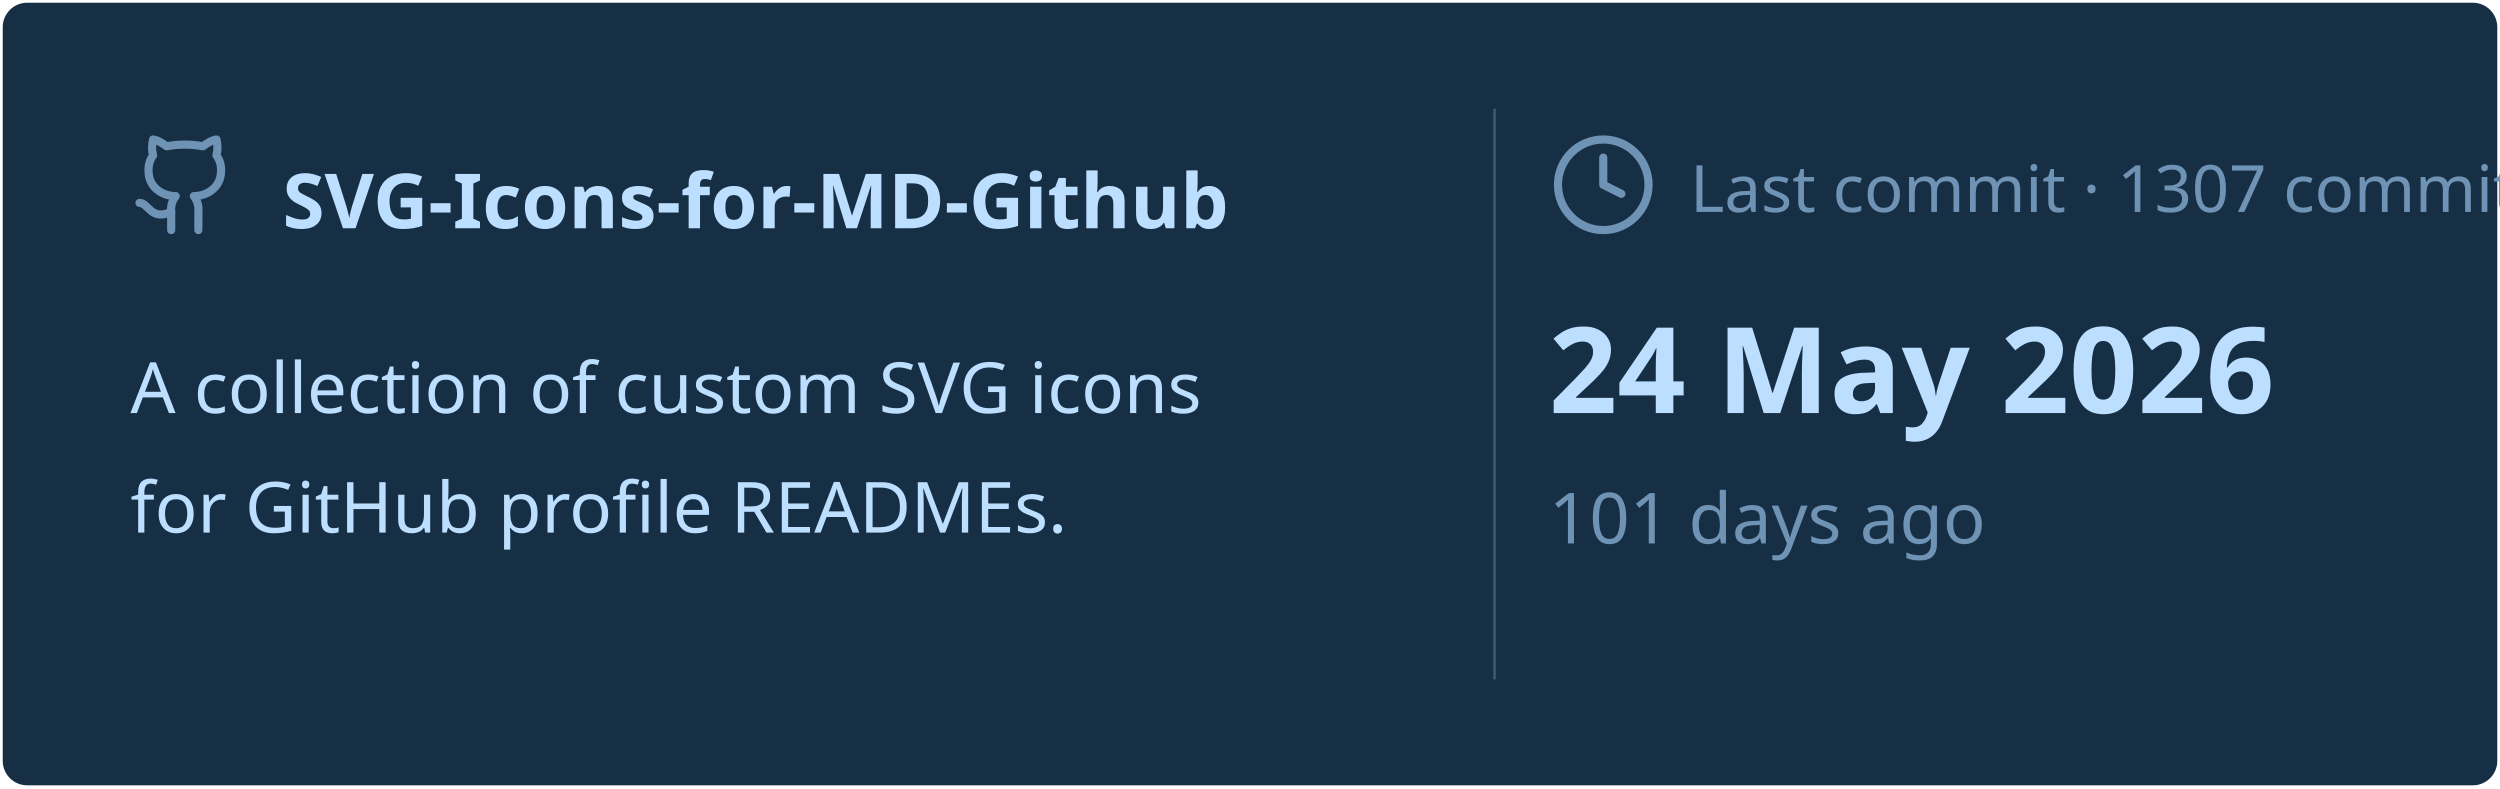
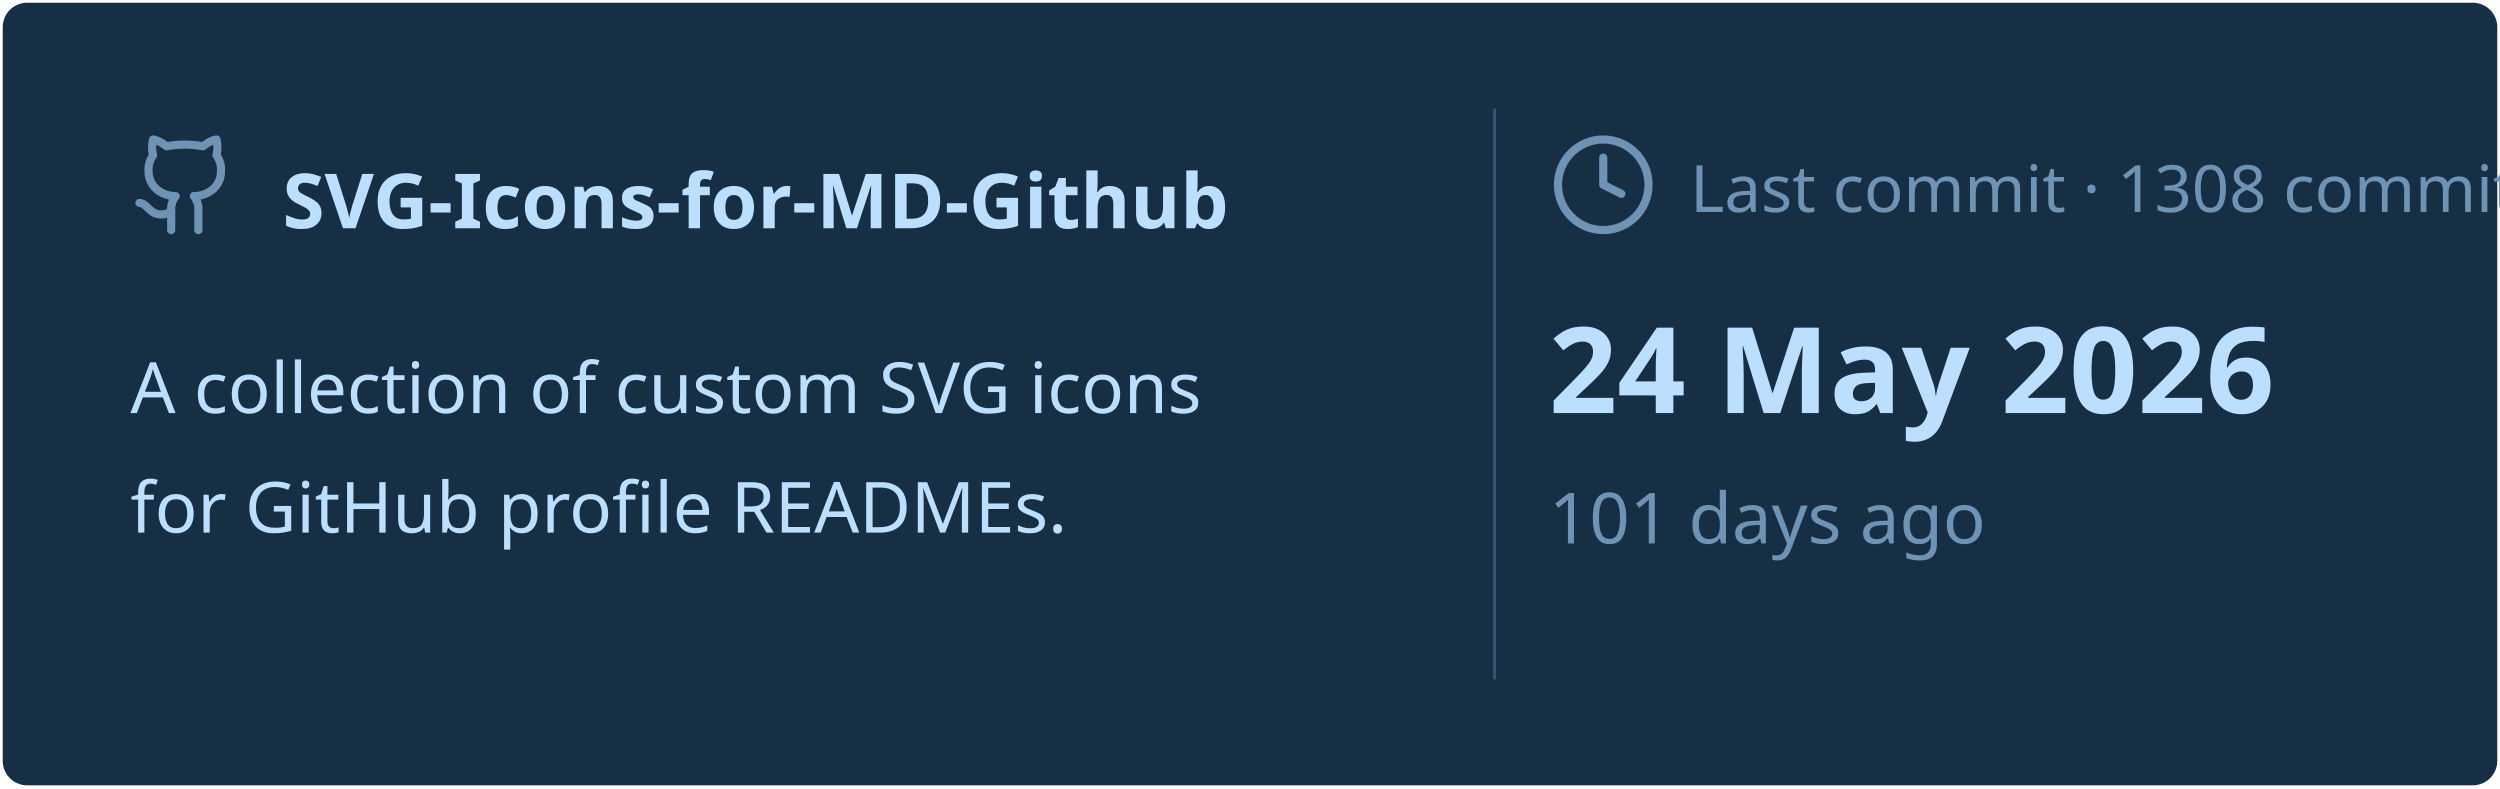
<svg xmlns="http://www.w3.org/2000/svg" viewBox="0 0 460 145" width="460px" height="145px">
  <rect stroke="#000000" stroke-opacity="0" fill="#172F45" rx="4.5" x="0.5" y="0.5" width="459" height="144" />
  <g transform="translate(24, 42)">
    <svg x="0" y="-18" width="20" height="20" viewBox="0 0 24 24" fill="none" stroke="#6E93B5" stroke-width="1.8" stroke-linecap="round" stroke-linejoin="round">
      <path d="M15 22v-4a4.8 4.8 0 0 0-1-3.5c3 0 6-2 6-5.5.08-1.25-.27-2.48-1-3.5.28-1.15.28-2.35 0-3.5 0 0-1 0-3 1.5-2.64-.5-5.36-.5-8 0C6 2 5 2 5 2c-.3 1.15-.3 2.35 0 3.5A5.403 5.403 0 0 0 4 9c0 3.5 3 5.5 6 5.5-.39.49-.68 1.05-.85 1.65-.17.6-.22 1.23-.15 1.85v4" />
      <path d="M9 18c-4.51 2-5-2-7-2" />
    </svg>
    <text x="28" y="0" font-family="&quot;Segoe UI&quot;, Ubuntu, sans-serif" font-size="14" font-weight="700" fill="#BDDFFF">SVG-Icons-for-MD-Github</text>
  </g>
  <text x="24" y="76" font-family="&quot;Segoe UI&quot;, Ubuntu, sans-serif" font-size="13" font-weight="400" fill="#BDDFFF">A collection of custom SVG icons</text>
  <text x="24" y="98" font-family="&quot;Segoe UI&quot;, Ubuntu, sans-serif" font-size="13" font-weight="400" fill="#BDDFFF">for GitHub profile READMEs.</text>
  <line x1="275" y1="20" x2="275" y2="125" stroke="#6E93B5" stroke-width="0.5" stroke-opacity="0.4" />
  <svg x="285" y="24" width="20" height="20" viewBox="0 0 24 24" fill="none" stroke="#6E93B5" stroke-width="1.8" stroke-linecap="round" stroke-linejoin="round">
    <circle cx="12" cy="12" r="10" />
    <polyline points="12 6 12 12 16 14" />
  </svg>
-   <text x="311" y="39" font-family="&quot;Segoe UI&quot;, Ubuntu, sans-serif" font-size="12" font-weight="400" fill="#6E93B5">Last commit · 1307 commits</text>
+   <text x="311" y="39" font-family="&quot;Segoe UI&quot;, Ubuntu, sans-serif" font-size="12" font-weight="400" fill="#6E93B5">Last commit · 1308 commits</text>
  <text x="285" y="76" font-family="&quot;Segoe UI&quot;, Ubuntu, sans-serif" font-size="22" font-weight="700" fill="#BDDFFF">24 May 2026</text>
  <text x="285" y="100" font-family="&quot;Segoe UI&quot;, Ubuntu, sans-serif" font-size="13" font-weight="400" fill="#6E93B5">101 days ago</text>
</svg>
